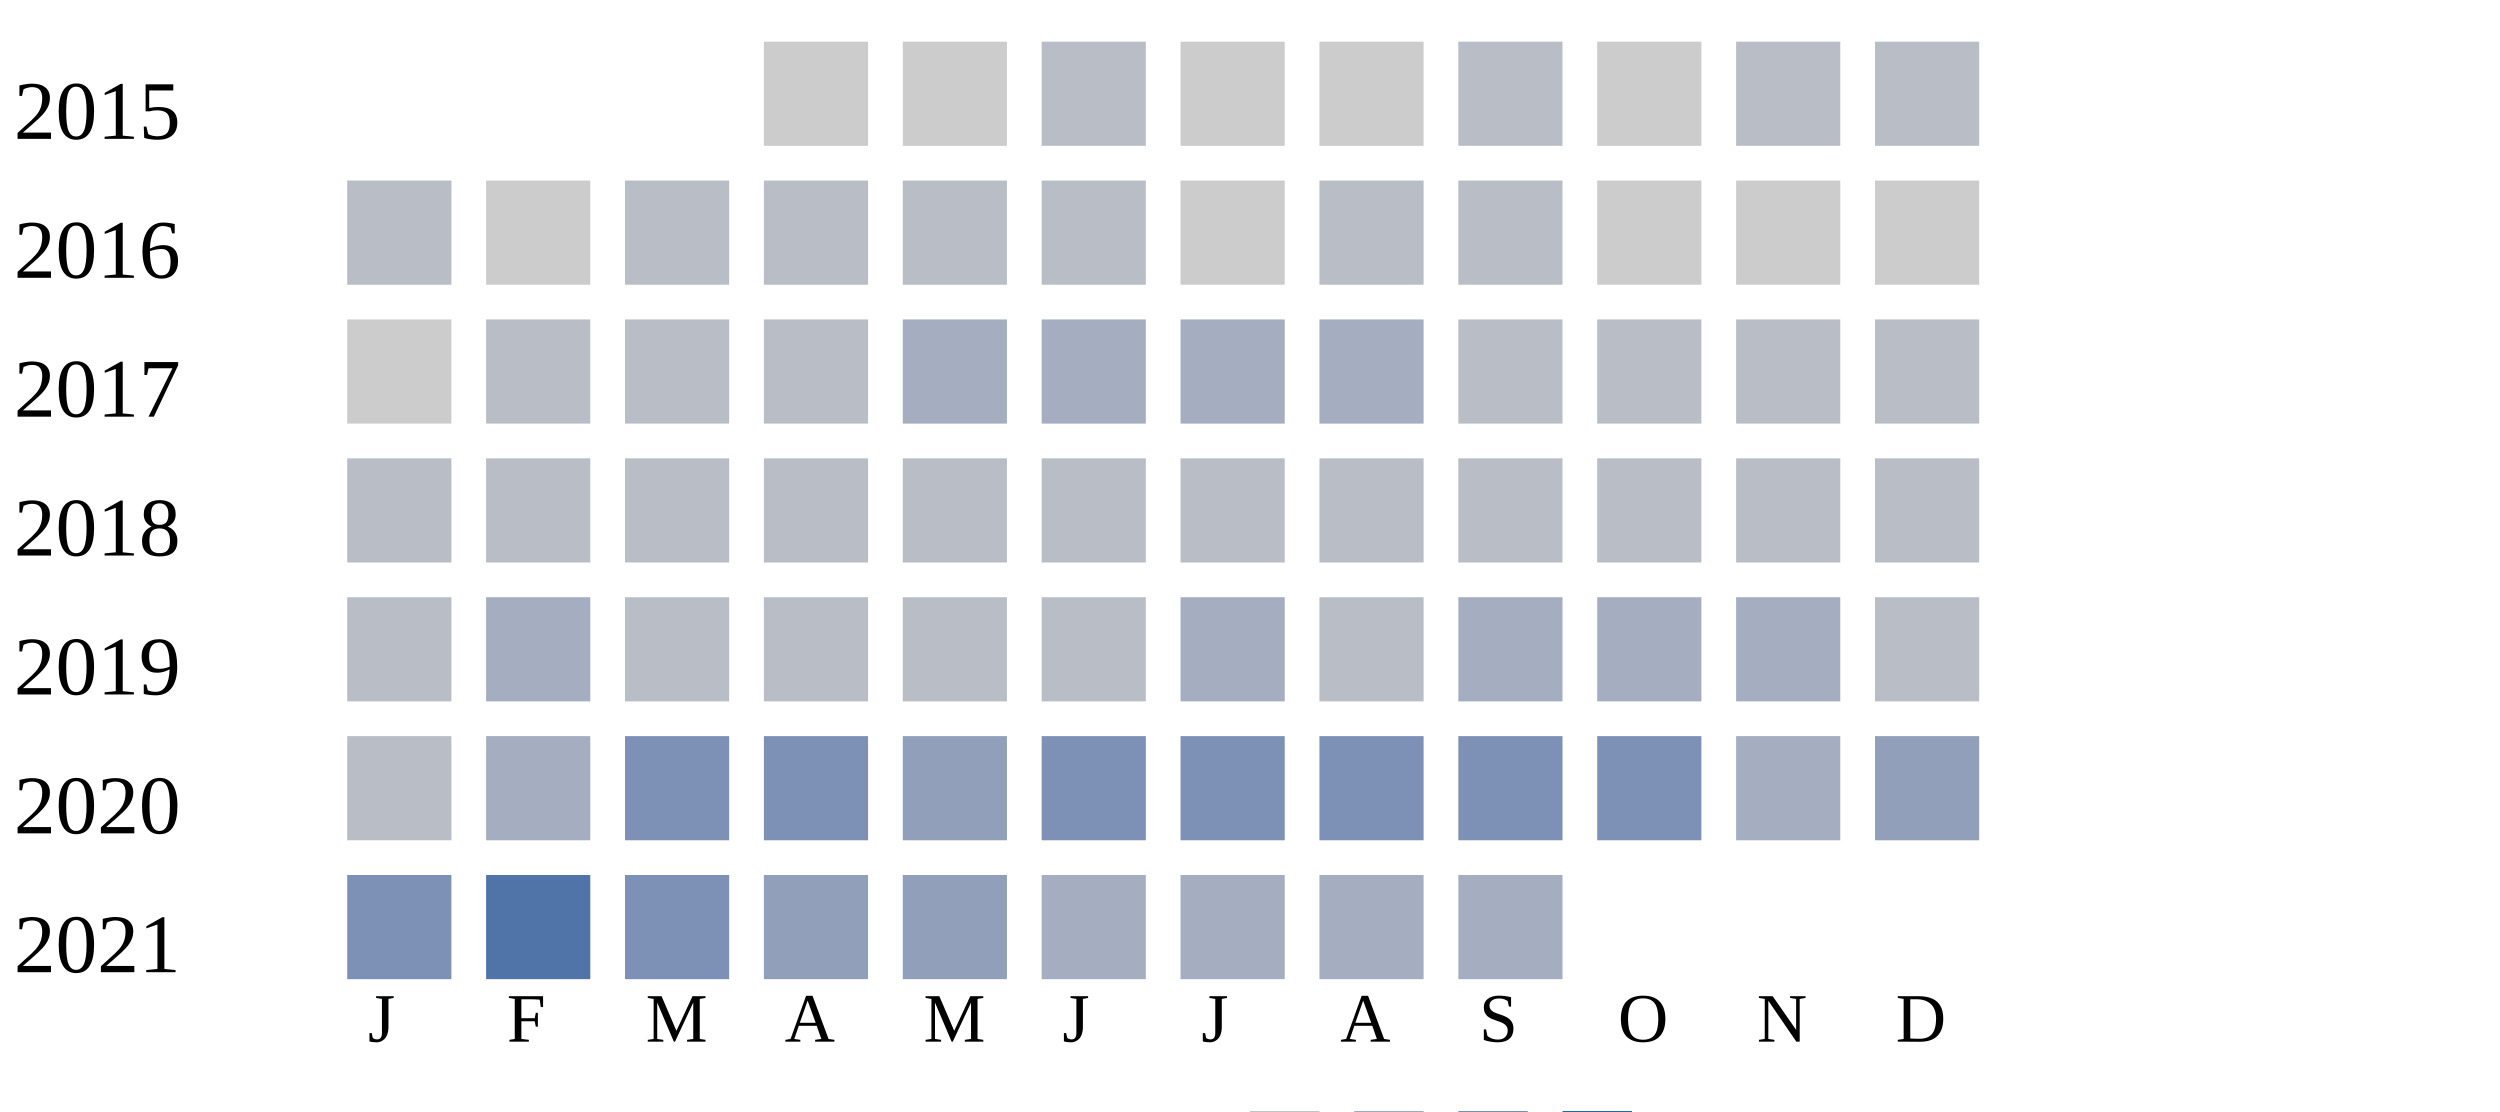
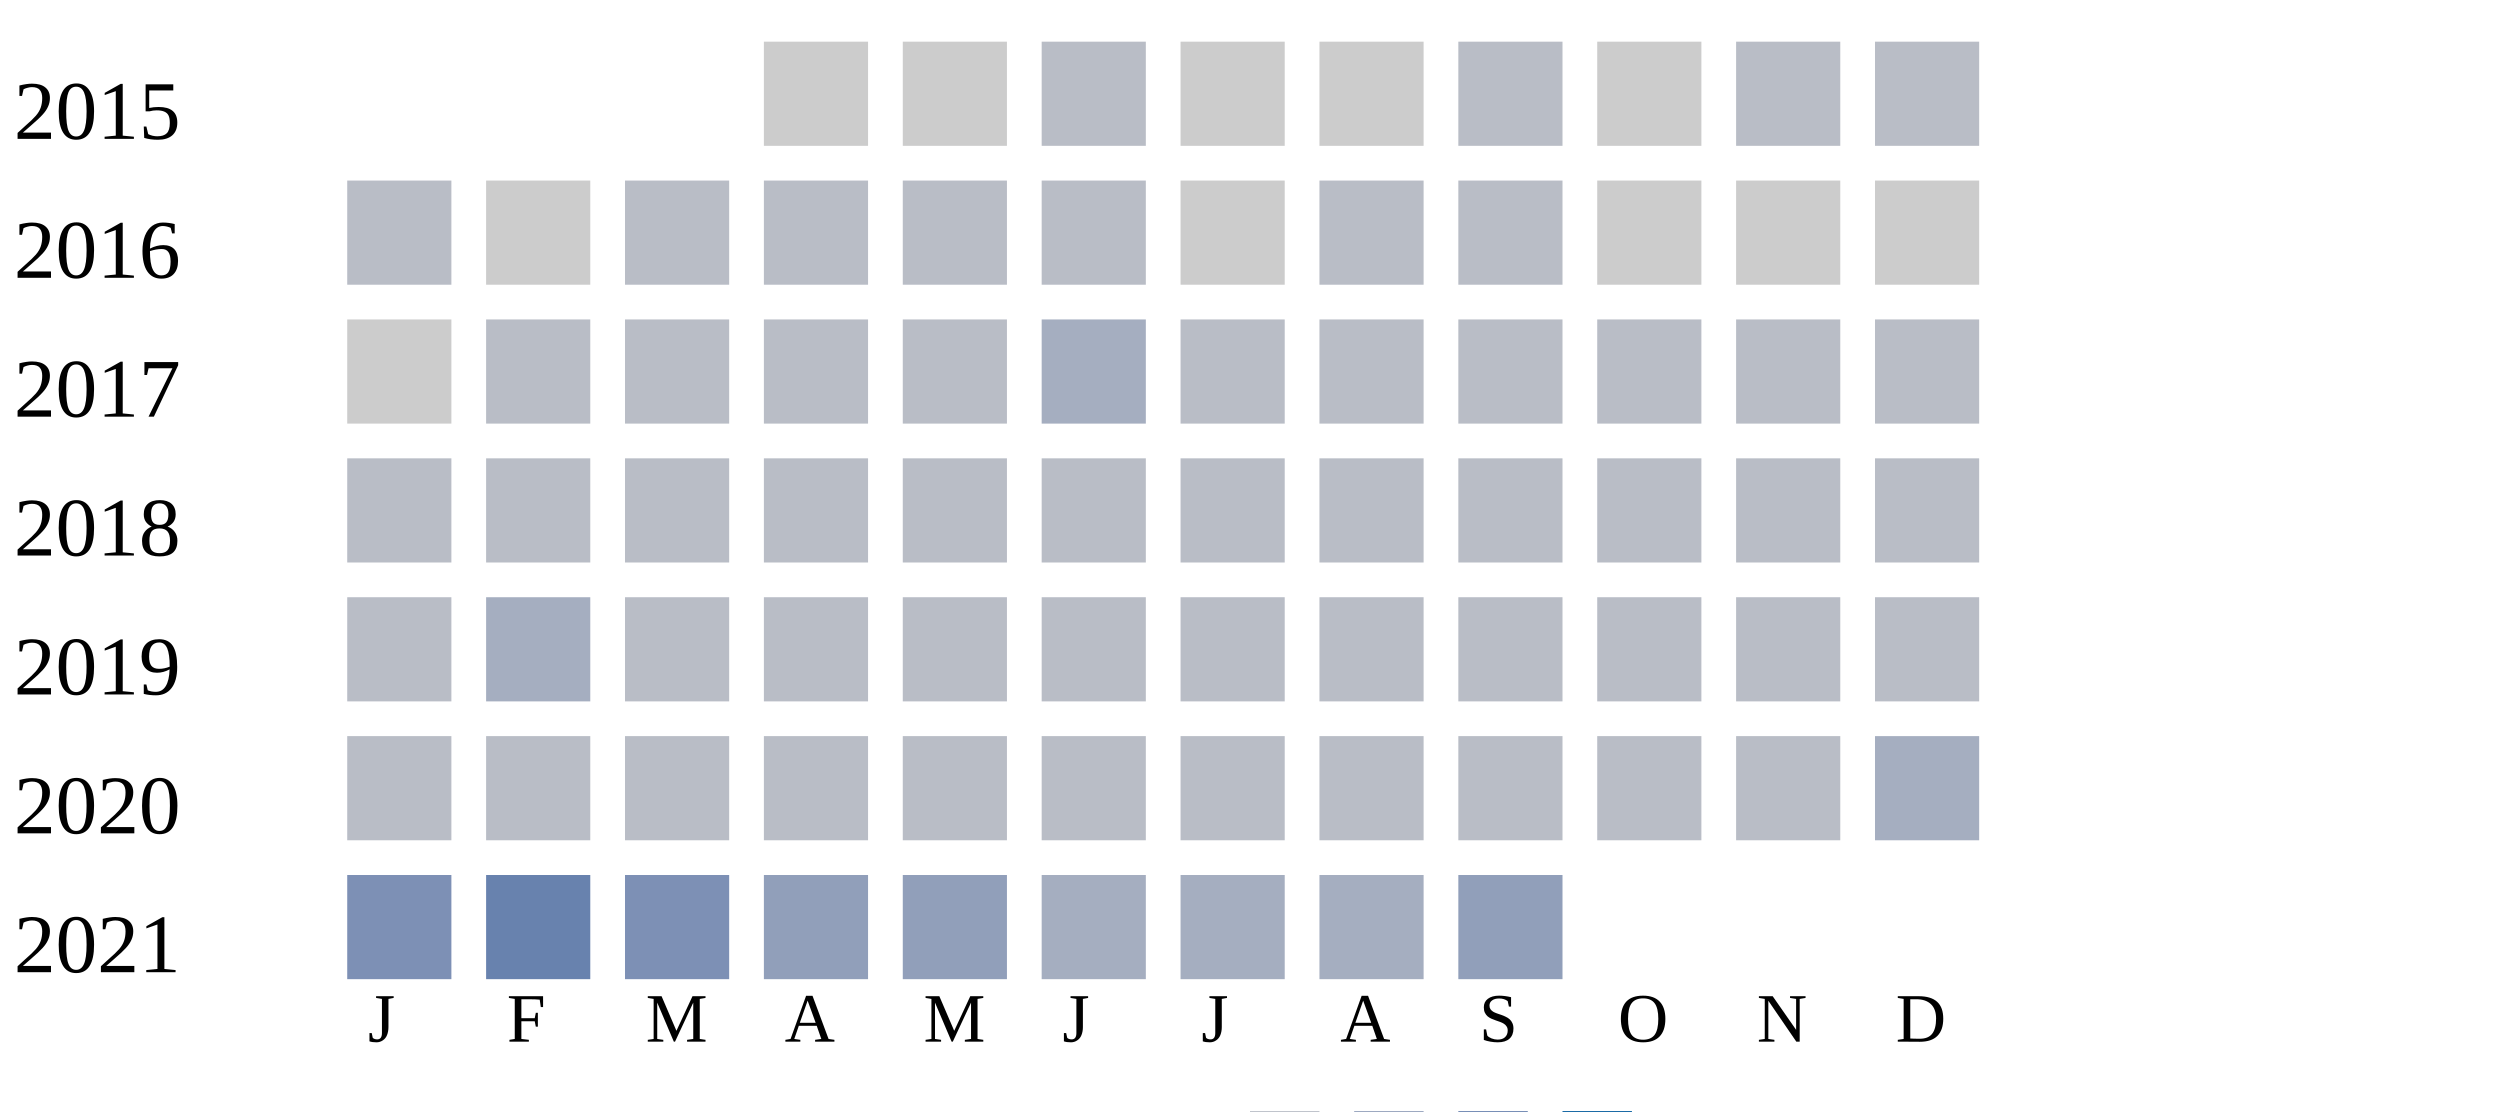
<svg xmlns="http://www.w3.org/2000/svg" width="360" height="160">
  <g transform="translate(0 0)">
    <text x="2" y="20">2015</text>
    <rect x="110" y="6" width="15" height="15" fill="#cccccc" />
    <rect x="130" y="6" width="15" height="15" fill="#cccccc" />
    <rect x="150" y="6" width="15" height="15" fill="#b9bdc6" />
    <rect x="170" y="6" width="15" height="15" fill="#cccccc" />
    <rect x="190" y="6" width="15" height="15" fill="#cccccc" />
    <rect x="210" y="6" width="15" height="15" fill="#b9bdc6" />
    <rect x="230" y="6" width="15" height="15" fill="#cccccc" />
    <rect x="250" y="6" width="15" height="15" fill="#b9bdc6" />
    <rect x="270" y="6" width="15" height="15" fill="#b9bdc6" />
  </g>
  <g transform="translate(0 20)">
    <text x="2" y="20">2016</text>
    <rect x="50" y="6" width="15" height="15" fill="#b9bdc6" />
    <rect x="70" y="6" width="15" height="15" fill="#cccccc" />
    <rect x="90" y="6" width="15" height="15" fill="#b9bdc6" />
    <rect x="110" y="6" width="15" height="15" fill="#b9bdc6" />
    <rect x="130" y="6" width="15" height="15" fill="#b9bdc6" />
    <rect x="150" y="6" width="15" height="15" fill="#b9bdc6" />
    <rect x="170" y="6" width="15" height="15" fill="#cccccc" />
    <rect x="190" y="6" width="15" height="15" fill="#b9bdc6" />
    <rect x="210" y="6" width="15" height="15" fill="#b9bdc6" />
    <rect x="230" y="6" width="15" height="15" fill="#cccccc" />
    <rect x="250" y="6" width="15" height="15" fill="#cccccc" />
    <rect x="270" y="6" width="15" height="15" fill="#cccccc" />
  </g>
  <g transform="translate(0 40)">
    <text x="2" y="20">2017</text>
    <rect x="50" y="6" width="15" height="15" fill="#cccccc" />
    <rect x="70" y="6" width="15" height="15" fill="#b9bdc6" />
    <rect x="90" y="6" width="15" height="15" fill="#b9bdc6" />
    <rect x="110" y="6" width="15" height="15" fill="#b9bdc6" />
-     <rect x="130" y="6" width="15" height="15" fill="#a5aec0" />
+     <rect x="130" y="6" width="15" height="15" fill="#b9bdc6" />
    <rect x="150" y="6" width="15" height="15" fill="#a5aec0" />
-     <rect x="170" y="6" width="15" height="15" fill="#a5aec0" />
-     <rect x="190" y="6" width="15" height="15" fill="#a5aec0" />
+     <rect x="170" y="6" width="15" height="15" fill="#b9bdc6" />
+     <rect x="190" y="6" width="15" height="15" fill="#b9bdc6" />
    <rect x="210" y="6" width="15" height="15" fill="#b9bdc6" />
    <rect x="230" y="6" width="15" height="15" fill="#b9bdc6" />
    <rect x="250" y="6" width="15" height="15" fill="#b9bdc6" />
    <rect x="270" y="6" width="15" height="15" fill="#b9bdc6" />
  </g>
  <g transform="translate(0 60)">
    <text x="2" y="20">2018</text>
    <rect x="50" y="6" width="15" height="15" fill="#b9bdc6" />
    <rect x="70" y="6" width="15" height="15" fill="#b9bdc6" />
    <rect x="90" y="6" width="15" height="15" fill="#b9bdc6" />
    <rect x="110" y="6" width="15" height="15" fill="#b9bdc6" />
    <rect x="130" y="6" width="15" height="15" fill="#b9bdc6" />
    <rect x="150" y="6" width="15" height="15" fill="#b9bdc6" />
    <rect x="170" y="6" width="15" height="15" fill="#b9bdc6" />
    <rect x="190" y="6" width="15" height="15" fill="#b9bdc6" />
    <rect x="210" y="6" width="15" height="15" fill="#b9bdc6" />
    <rect x="230" y="6" width="15" height="15" fill="#b9bdc6" />
    <rect x="250" y="6" width="15" height="15" fill="#b9bdc6" />
    <rect x="270" y="6" width="15" height="15" fill="#b9bdc6" />
  </g>
  <g transform="translate(0 80)">
    <text x="2" y="20">2019</text>
    <rect x="50" y="6" width="15" height="15" fill="#b9bdc6" />
    <rect x="70" y="6" width="15" height="15" fill="#a5aec0" />
    <rect x="90" y="6" width="15" height="15" fill="#b9bdc6" />
    <rect x="110" y="6" width="15" height="15" fill="#b9bdc6" />
    <rect x="130" y="6" width="15" height="15" fill="#b9bdc6" />
    <rect x="150" y="6" width="15" height="15" fill="#b9bdc6" />
-     <rect x="170" y="6" width="15" height="15" fill="#a5aec0" />
+     <rect x="170" y="6" width="15" height="15" fill="#b9bdc6" />
    <rect x="190" y="6" width="15" height="15" fill="#b9bdc6" />
-     <rect x="210" y="6" width="15" height="15" fill="#a5aec0" />
-     <rect x="230" y="6" width="15" height="15" fill="#a5aec0" />
-     <rect x="250" y="6" width="15" height="15" fill="#a5aec0" />
+     <rect x="210" y="6" width="15" height="15" fill="#b9bdc6" />
+     <rect x="230" y="6" width="15" height="15" fill="#b9bdc6" />
+     <rect x="250" y="6" width="15" height="15" fill="#b9bdc6" />
    <rect x="270" y="6" width="15" height="15" fill="#b9bdc6" />
  </g>
  <g transform="translate(0 100)">
    <text x="2" y="20">2020</text>
    <rect x="50" y="6" width="15" height="15" fill="#b9bdc6" />
-     <rect x="70" y="6" width="15" height="15" fill="#a5aec0" />
-     <rect x="90" y="6" width="15" height="15" fill="#7d90b5" />
-     <rect x="110" y="6" width="15" height="15" fill="#7d90b5" />
-     <rect x="130" y="6" width="15" height="15" fill="#919fba" />
-     <rect x="150" y="6" width="15" height="15" fill="#7d90b5" />
-     <rect x="170" y="6" width="15" height="15" fill="#7d90b5" />
-     <rect x="190" y="6" width="15" height="15" fill="#7d90b5" />
-     <rect x="210" y="6" width="15" height="15" fill="#7d90b5" />
-     <rect x="230" y="6" width="15" height="15" fill="#7d90b5" />
-     <rect x="250" y="6" width="15" height="15" fill="#a5aec0" />
-     <rect x="270" y="6" width="15" height="15" fill="#919fba" />
+     <rect x="70" y="6" width="15" height="15" fill="#b9bdc6" />
+     <rect x="90" y="6" width="15" height="15" fill="#b9bdc6" />
+     <rect x="110" y="6" width="15" height="15" fill="#b9bdc6" />
+     <rect x="130" y="6" width="15" height="15" fill="#b9bdc6" />
+     <rect x="150" y="6" width="15" height="15" fill="#b9bdc6" />
+     <rect x="170" y="6" width="15" height="15" fill="#b9bdc6" />
+     <rect x="190" y="6" width="15" height="15" fill="#b9bdc6" />
+     <rect x="210" y="6" width="15" height="15" fill="#b9bdc6" />
+     <rect x="230" y="6" width="15" height="15" fill="#b9bdc6" />
+     <rect x="250" y="6" width="15" height="15" fill="#b9bdc6" />
+     <rect x="270" y="6" width="15" height="15" fill="#a5aec0" />
  </g>
  <g transform="translate(0 120)">
    <text x="2" y="20">2021</text>
    <rect x="50" y="6" width="15" height="15" fill="#7d90b5" />
-     <rect x="70" y="6" width="15" height="15" fill="#5174a8" />
+     <rect x="70" y="6" width="15" height="15" fill="#6882ae" />
    <rect x="90" y="6" width="15" height="15" fill="#7d90b5" />
    <rect x="110" y="6" width="15" height="15" fill="#919fba" />
    <rect x="130" y="6" width="15" height="15" fill="#919fba" />
    <rect x="150" y="6" width="15" height="15" fill="#a5aec0" />
    <rect x="170" y="6" width="15" height="15" fill="#a5aec0" />
    <rect x="190" y="6" width="15" height="15" fill="#a5aec0" />
-     <rect x="210" y="6" width="15" height="15" fill="#a5aec0" />
+     <rect x="210" y="6" width="15" height="15" fill="#919fba" />
  </g>
  <text style="font-size: 10px; text-align: center" x="53" y="150">J</text>
  <text style="font-size: 10px; text-align: center" x="73" y="150">F</text>
  <text style="font-size: 10px; text-align: center" x="93" y="150">M</text>
  <text style="font-size: 10px; text-align: center" x="113" y="150">A</text>
  <text style="font-size: 10px; text-align: center" x="133" y="150">M</text>
  <text style="font-size: 10px; text-align: center" x="153" y="150">J</text>
  <text style="font-size: 10px; text-align: center" x="173" y="150">J</text>
  <text style="font-size: 10px; text-align: center" x="193" y="150">A</text>
  <text style="font-size: 10px; text-align: center" x="213" y="150">S</text>
  <text style="font-size: 10px; text-align: center" x="233" y="150">O</text>
  <text style="font-size: 10px; text-align: center" x="253" y="150">N</text>
  <text style="font-size: 10px; text-align: center" x="273" y="150">D</text>
  <text style="font-size: 10px;" x="155" y="169">Less</text>
  <rect fill="#b9bdc6" width="10" height="10" x="180" y="160" />
  <rect fill="#919fba" width="10" height="10" x="195" y="160" />
  <rect fill="#6882ae" width="10" height="10" x="210" y="160" />
  <rect fill="#005a9c" width="10" height="10" x="225" y="160" />
  <text x="240" y="169" style="font-size: 10px;">More</text>
</svg>
